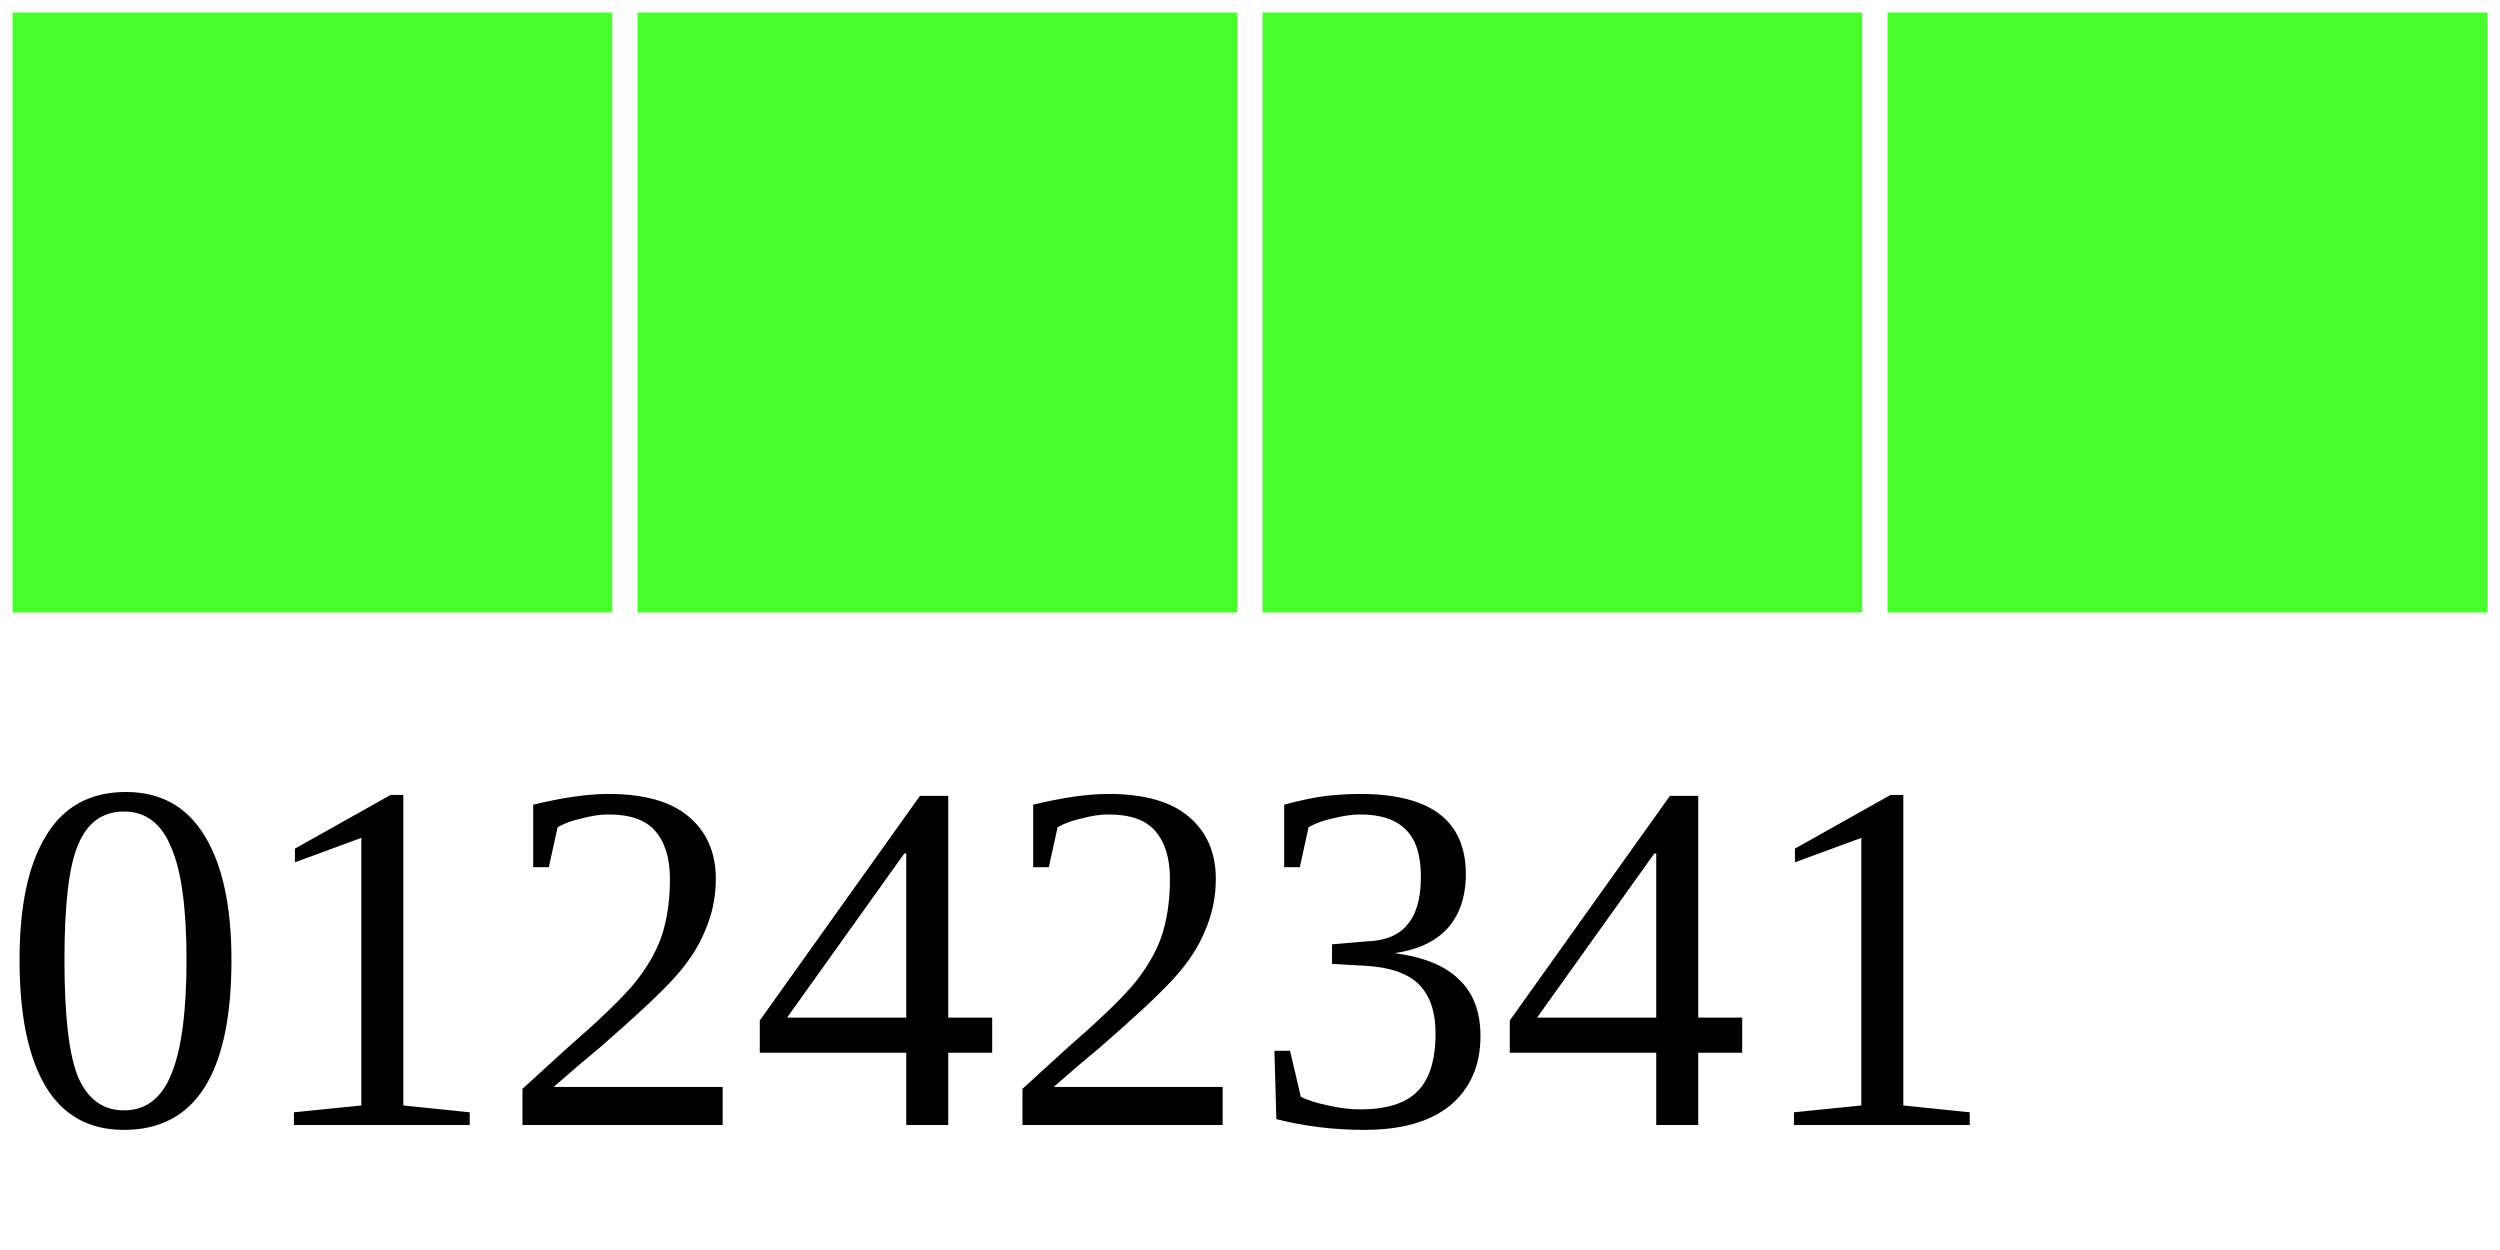
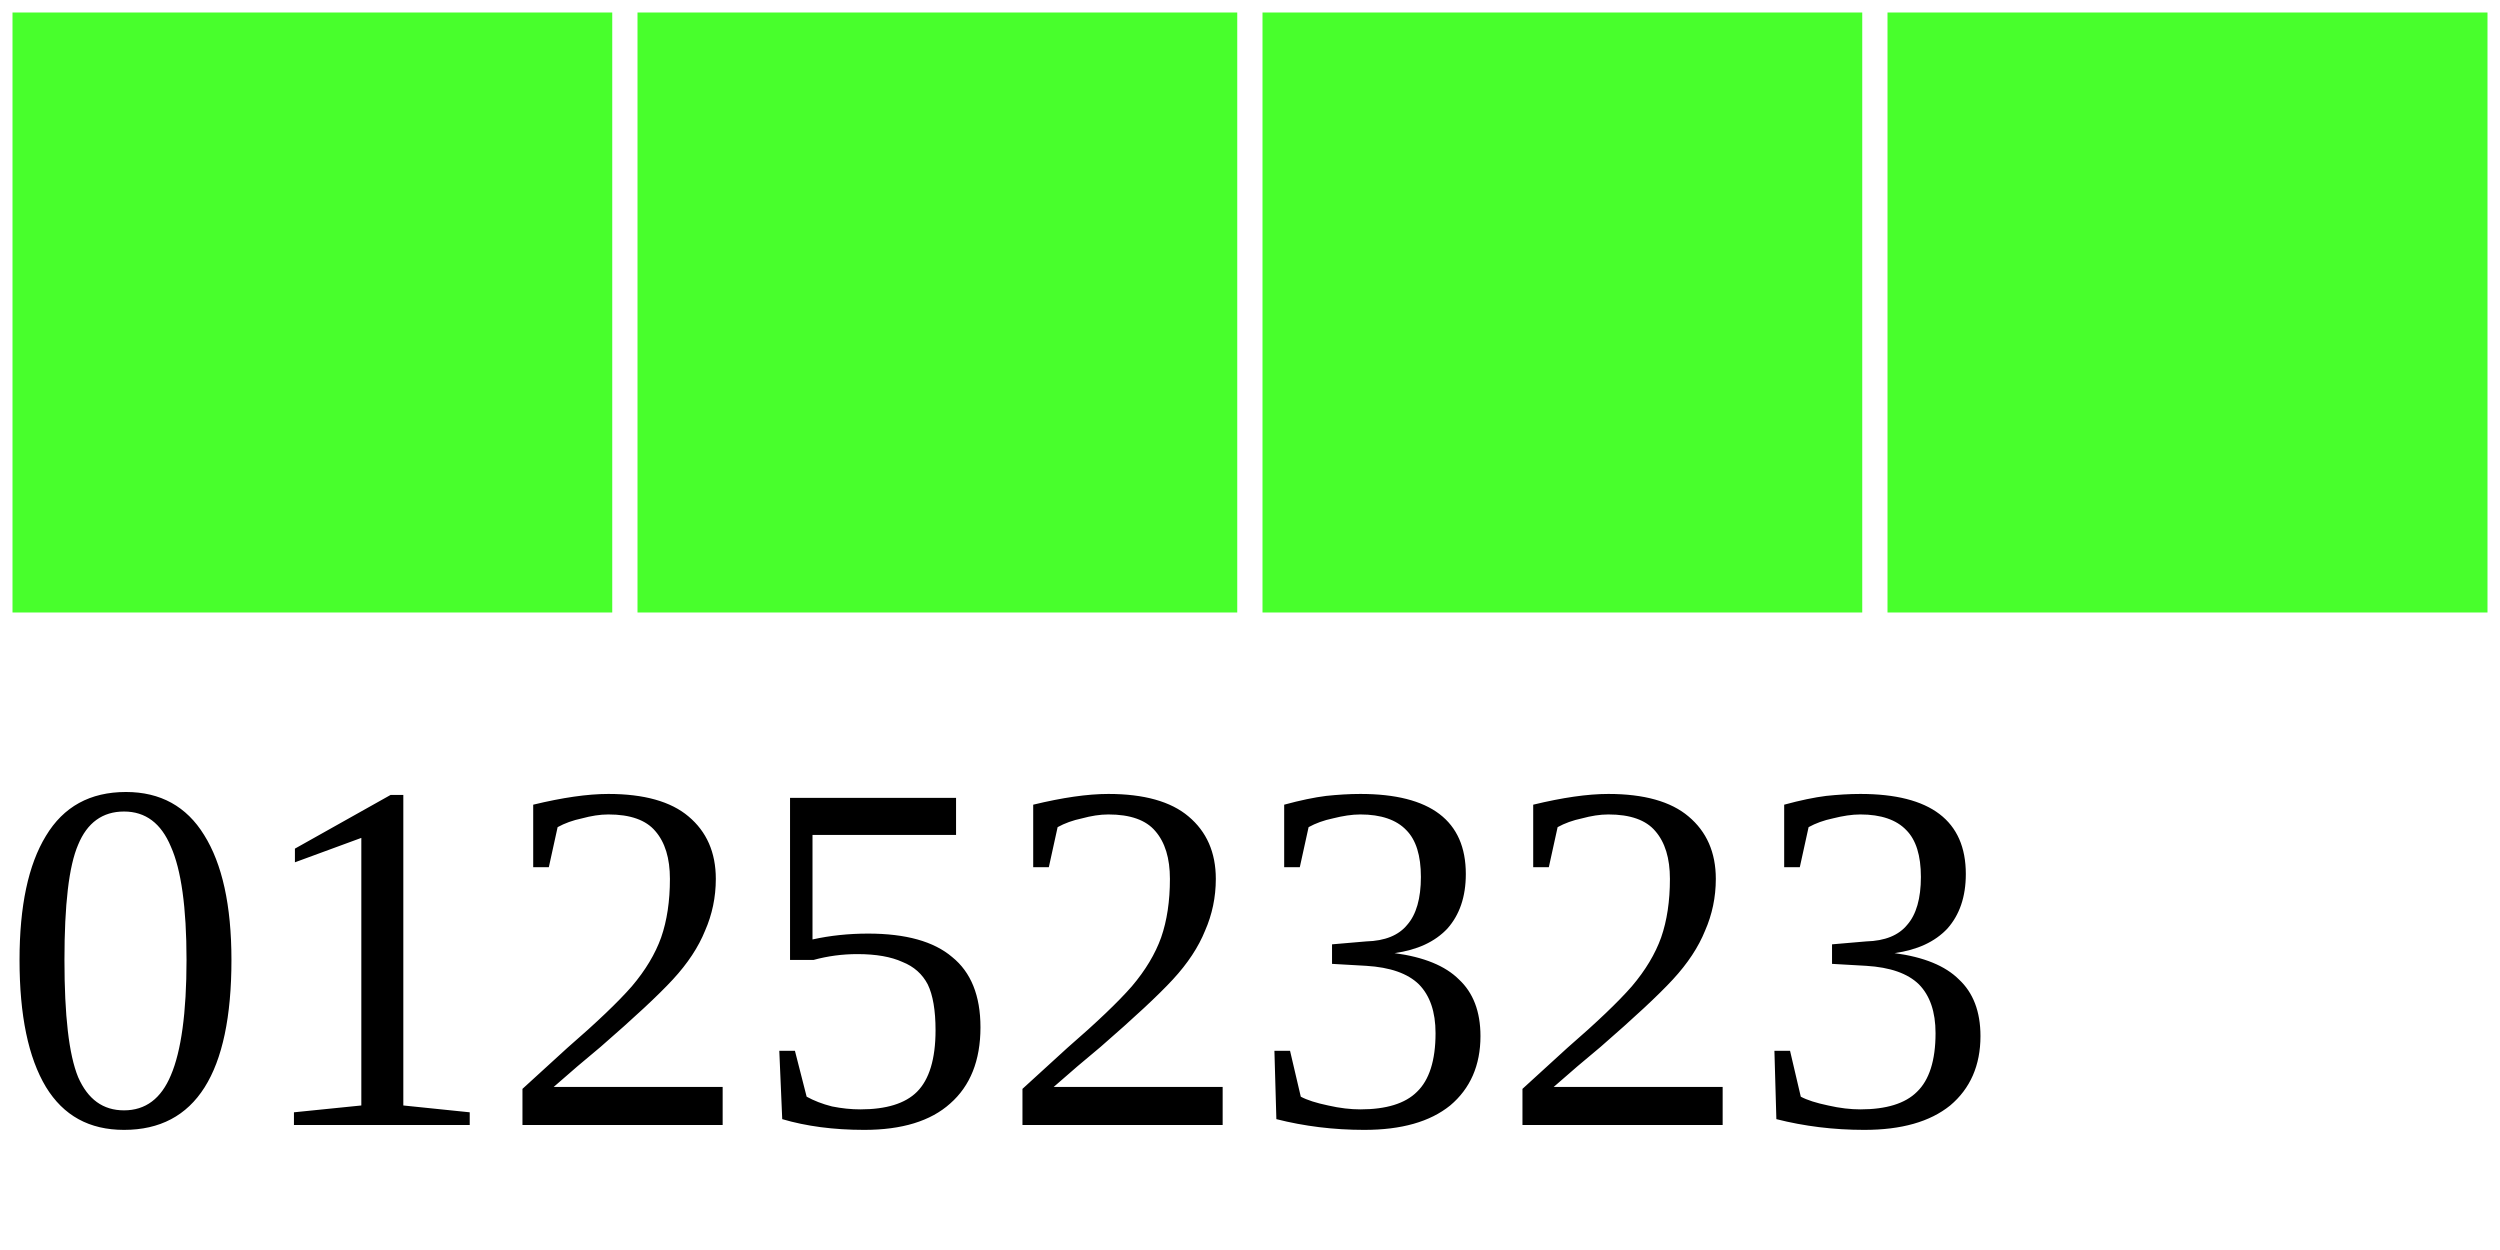
<svg xmlns="http://www.w3.org/2000/svg" width="40" height="20">
  <g>
    <rect width="10" height="10" style="fill:#48FF2C;stroke-width:0.4;stroke:rgb(255,255,255)" x="0" />
    <rect width="10" height="10" style="fill:#48FF2C;stroke-width:0.4;stroke:rgb(255,255,255)" x="10" />
    <rect width="10" height="10" style="fill:#48FF2C;stroke-width:0.4;stroke:rgb(255,255,255)" x="20" />
    <rect width="10" height="10" style="fill:#48FF2C;stroke-width:0.4;stroke:rgb(255,255,255)" x="30" />
-     <text x="0" y="18" fill="black" font-size="8">01242341</text>
+     <text x="0" y="18" fill="black" font-size="8">01252323</text>
  </g>
</svg>
